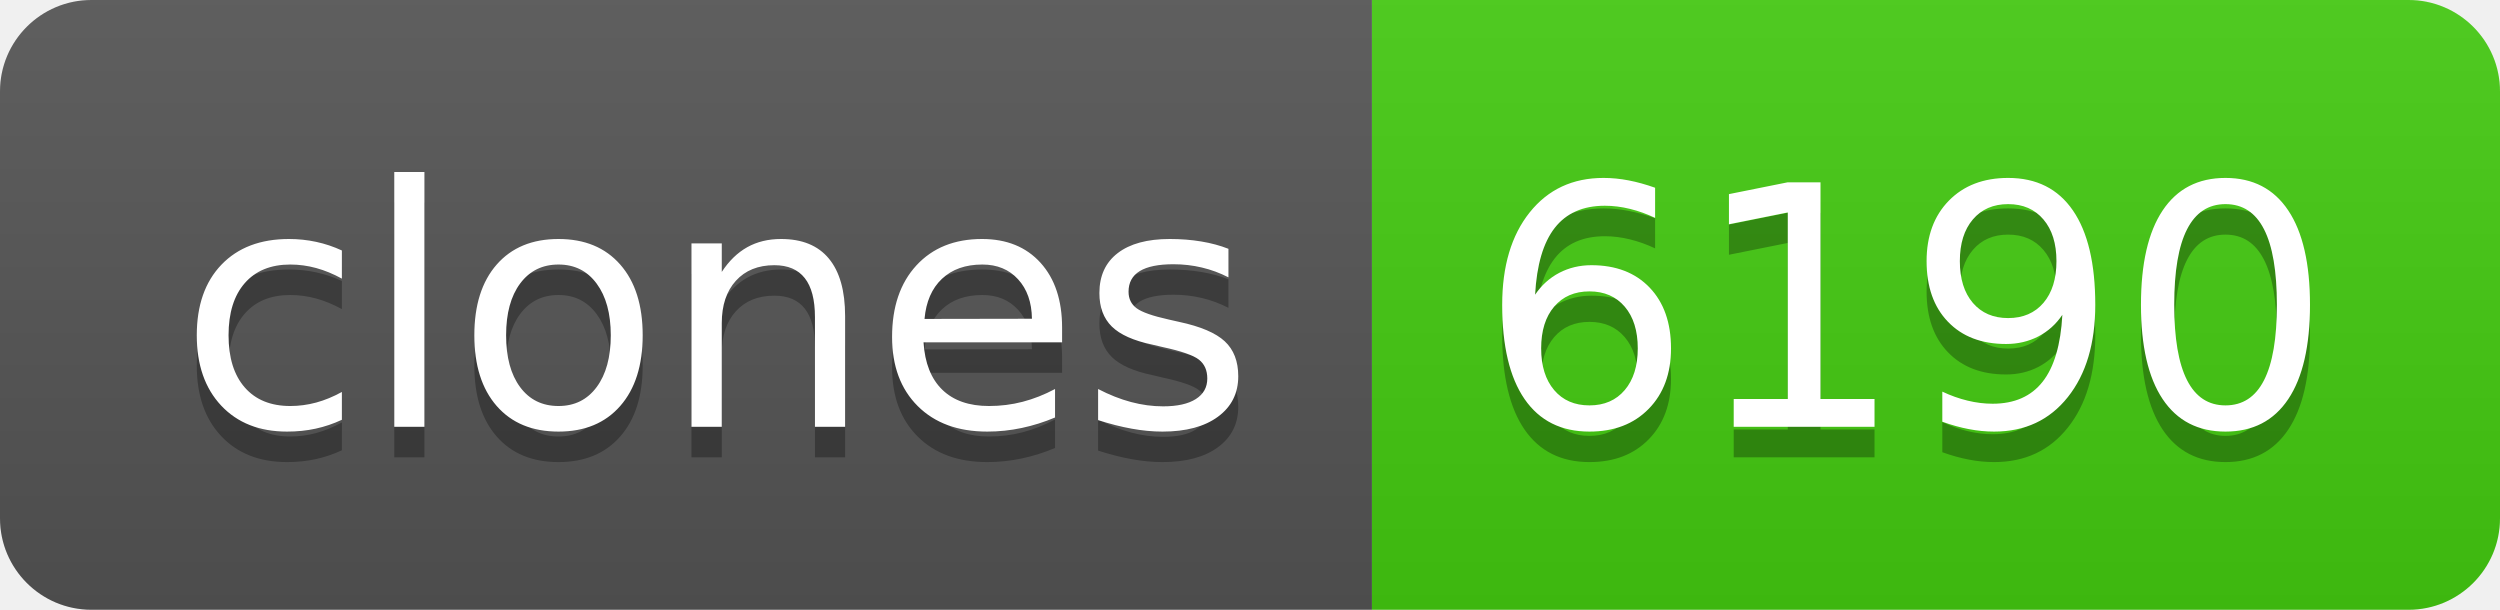
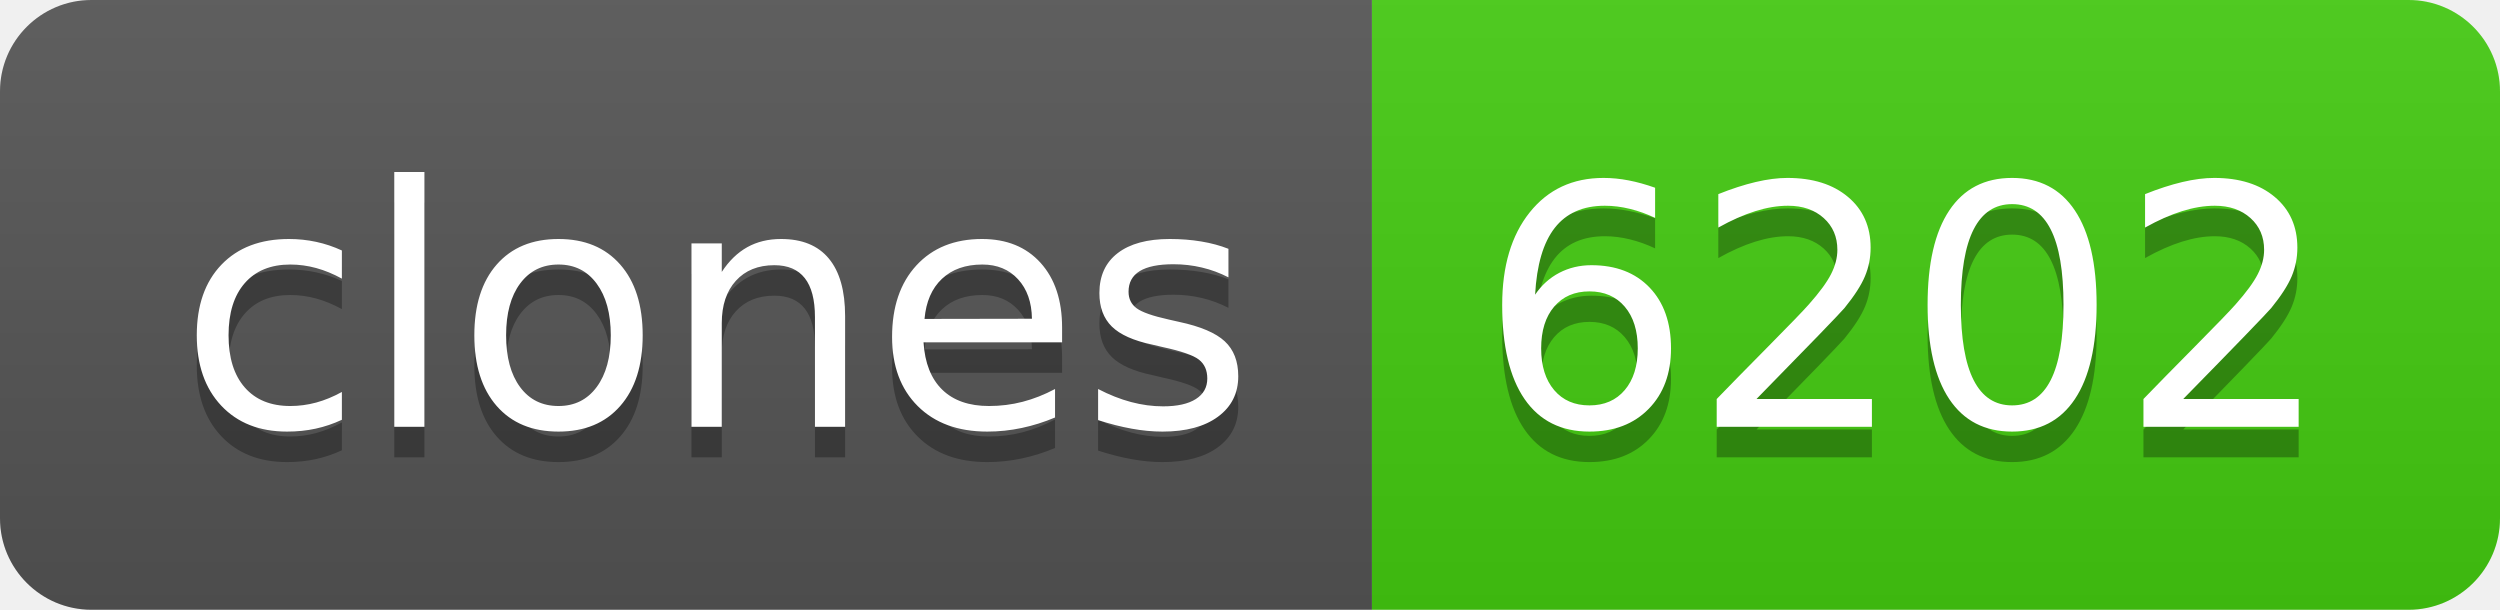
- <svg xmlns="http://www.w3.org/2000/svg" width="82" height="20" role="img" aria-label="clones: 6190">
+ <svg xmlns="http://www.w3.org/2000/svg" width="82" height="20" role="img" aria-label="clones: 6202">
  <linearGradient id="s" x2="0" y2="100%">
    <stop offset="0" stop-color="#bbb" stop-opacity=".1" />
    <stop offset="1" stop-opacity=".1" />
  </linearGradient>
  <clipPath id="r">
    <rect width="82" height="20" rx="3" fill="#fff" />
  </clipPath>
  <g clip-path="url(#r)">
    <rect width="45" height="20" fill="#555" />
    <rect x="45" width="37" height="20" fill="#4c1" />
    <rect width="82" height="20" fill="url(#s)" />
  </g>
  <g fill="#fff" text-anchor="middle" font-family="Verdana,Geneva,DejaVu Sans,sans-serif" text-rendering="geometricPrecision" font-size="110">
    <text aria-hidden="true" x="235" y="150" fill="#010101" fill-opacity=".3" transform="scale(.1)" textLength="350">clones</text>
    <text x="235" y="140" transform="scale(.1)" fill="#fff" textLength="350">clones</text>
-     <text aria-hidden="true" x="625" y="150" fill="#010101" fill-opacity=".3" transform="scale(.1)" textLength="270">6190</text>
-     <text x="625" y="140" transform="scale(.1)" fill="#fff" textLength="270">6190</text>
+     <text aria-hidden="true" x="625" y="150" fill="#010101" fill-opacity=".3" transform="scale(.1)" textLength="270">6202</text>
+     <text x="625" y="140" transform="scale(.1)" fill="#fff" textLength="270">6202</text>
  </g>
</svg>
